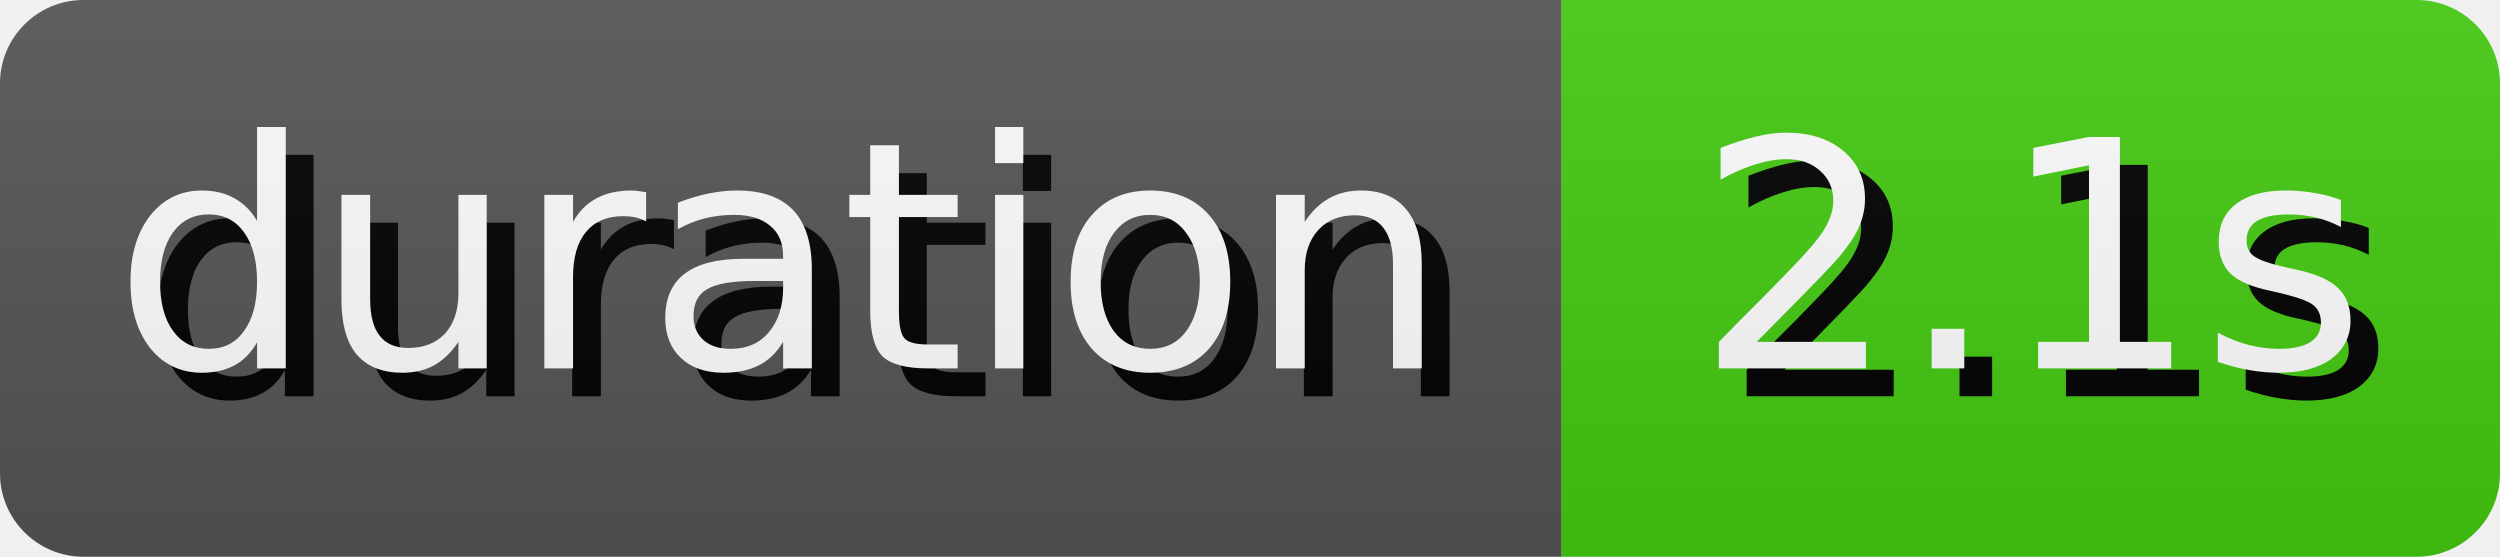
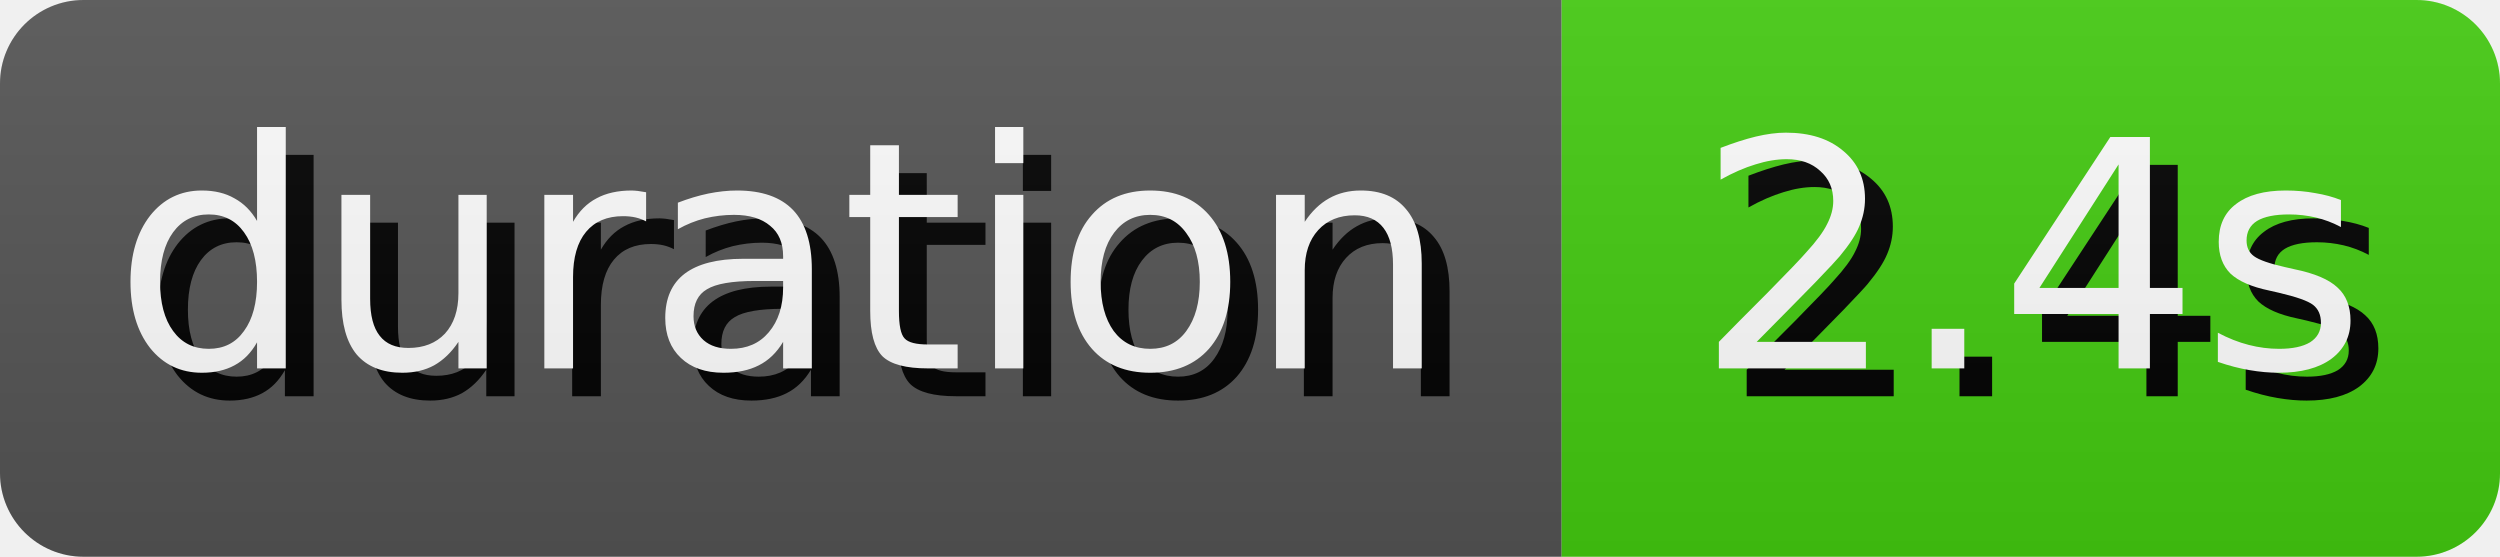
- <svg xmlns="http://www.w3.org/2000/svg" width="89.81" height="20" role="img" aria-label="duration: 2.1s">
+ <svg xmlns="http://www.w3.org/2000/svg" width="89.81" height="20" role="img" aria-label="duration: 2.4s">
  <style>
        rect {
            height: 20px;
        }

        text {
            text-rendering: geometricPrecision;
            dominant-baseline: middle;
            text-anchor: middle;
            font-family: Verdana,Geneva,DejaVu Sans,sans-serif;
            font-size: 11.4px;
            fill: #fff;
        }

        .shadow {
            transform: translate(1px, 1px);
            fill: #010101;
        }
    </style>
  <linearGradient id="s" x2="0" y2="100%">
    <stop offset="0" stop-color="#bbb" stop-opacity=".1" />
    <stop offset="1" stop-opacity=".1" />
  </linearGradient>
  <clipPath id="r">
    <rect width="100%" rx="3" fill="#fff" />
  </clipPath>
  <g clip-path="url(#r)">
    <g>
      <rect width="56.1" fill="#555" />
      <text x="28.05" y="10.0" class="shadow">duration</text>
      <text x="28.05" y="10.0">duration</text>
    </g>
    <g transform="translate(56.1 0)">
      <rect width="33.71" fill="#4c1" />
-       <text x="16.855" y="10.0" class="shadow">2.1s</text>
-       <text x="16.855" y="10.0">2.1s</text>
+       <text x="16.855" y="10.0" class="shadow">2.4s</text>
+       <text x="16.855" y="10.0">2.4s</text>
    </g>
    <rect width="100%" height="100%" fill="url(#s)" />
  </g>
</svg>
